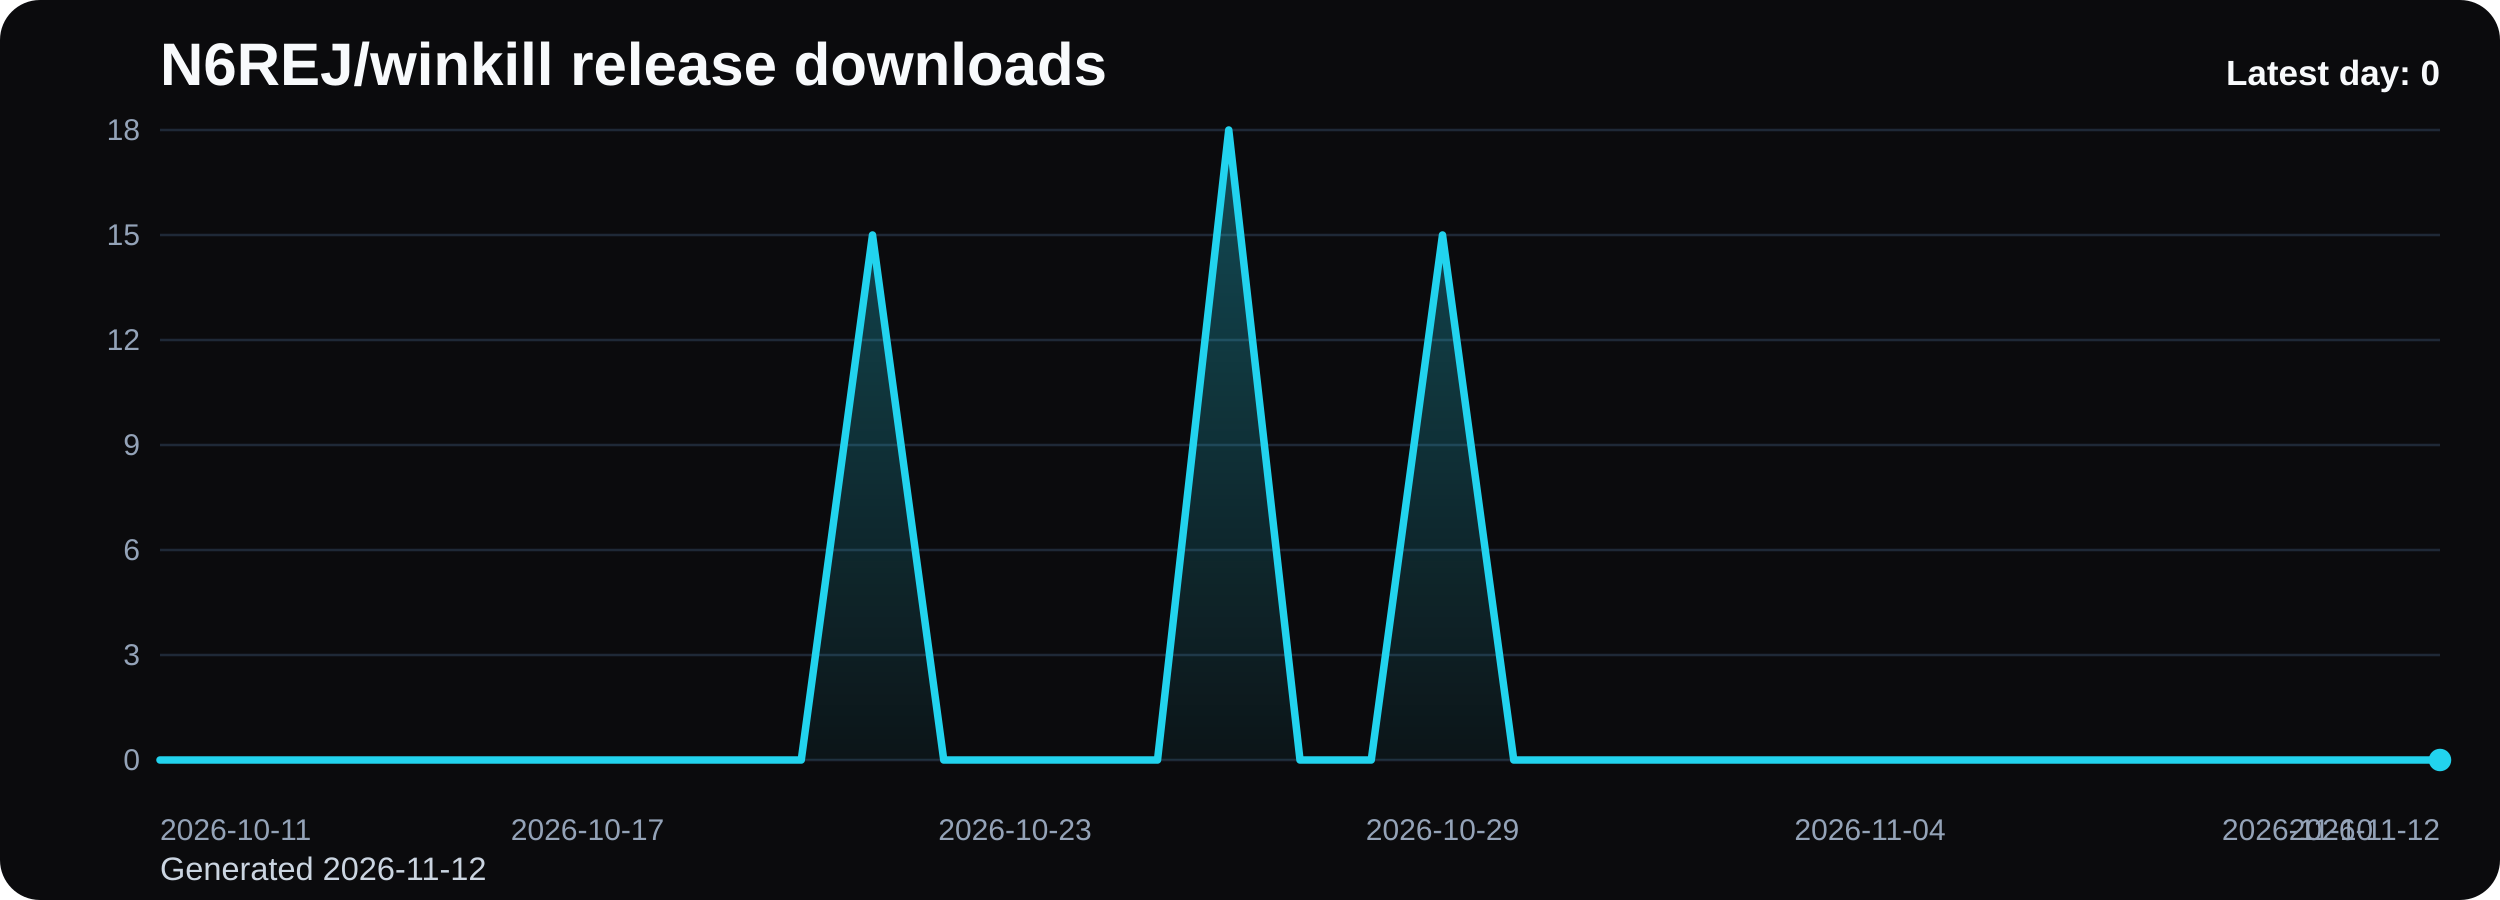
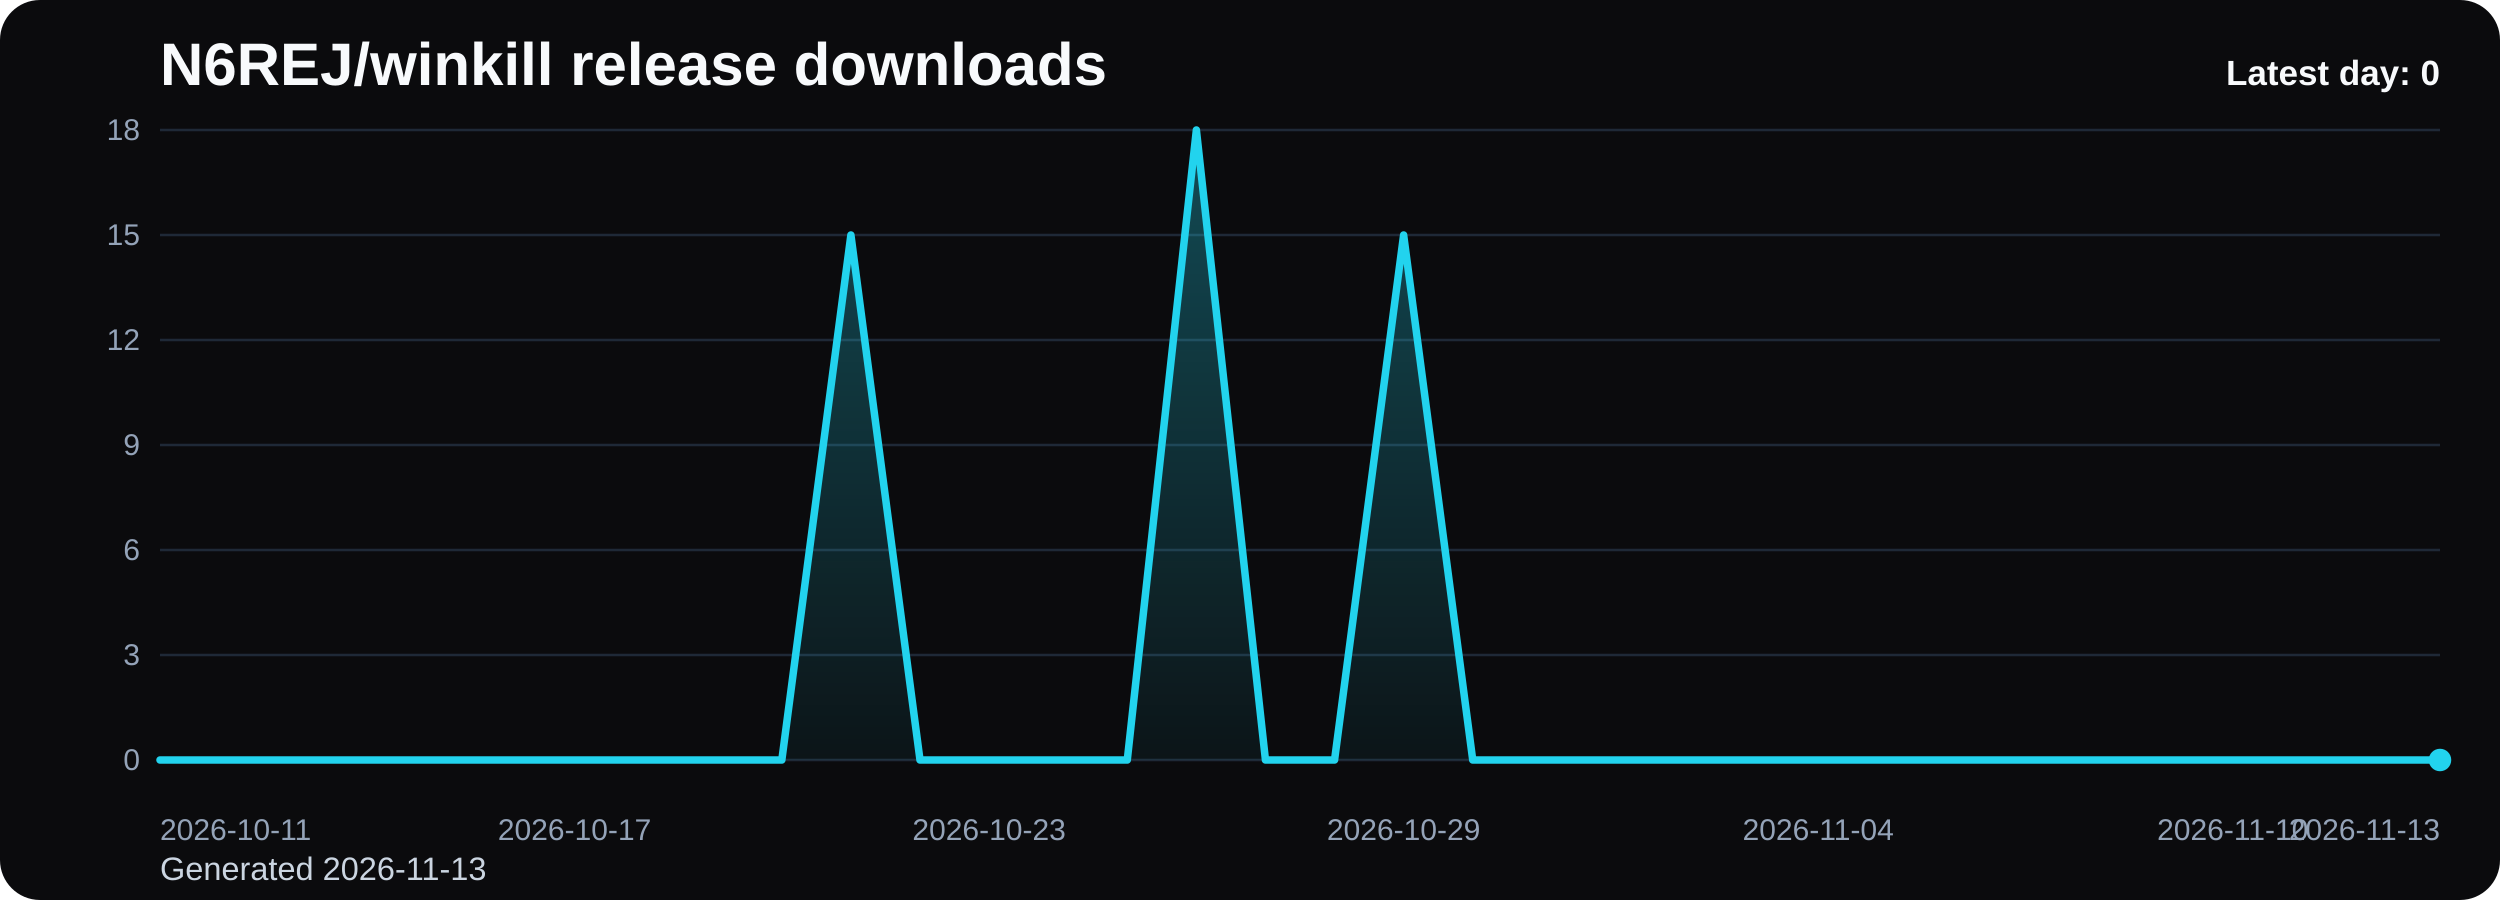
<svg xmlns="http://www.w3.org/2000/svg" viewBox="0 0 1000 360" role="img" aria-label="N6REJ/winkill release downloads chart">
  <defs>
    <linearGradient id="fill-daily-black" x1="0" y1="0" x2="0" y2="1">
      <stop offset="0%" stop-color="#22d3ee" stop-opacity="0.32" />
      <stop offset="100%" stop-color="#22d3ee" stop-opacity="0.05" />
    </linearGradient>
    <style>
      .bg { fill: #0b0b0d; }
      .title { font: 700 24px Arial, sans-serif; fill: #f8fafc; }
      .sub { font: 400 13px Arial, sans-serif; fill: #cbd5e1; }
      .grid { stroke: #1f2937; stroke-width: 1; }
      .axis { font: 400 12px Arial, sans-serif; fill: #94a3b8; }
      .line { fill: none; stroke: #22d3ee; stroke-width: 3; stroke-linecap: round; stroke-linejoin: round; }
      .dot { fill: #22d3ee; }
      .value { font: 600 11px Arial, sans-serif; fill: #cbd5e1; }
      .latest { font: 700 14px Arial, sans-serif; fill: #f8fafc; }
    </style>
  </defs>
  <rect class="bg" x="0" y="0" width="1000" height="360" rx="16" />
  <text class="title" x="64" y="34">N6REJ/winkill release downloads</text>
-   <text class="sub" x="64" y="352">Generated 2026-11-12</text>
+   <text class="sub" x="64" y="352">Generated 2026-11-13</text>
  <line x1="64" y1="52.00" x2="976" y2="52.00" class="grid" />
  <text x="56" y="56.00" text-anchor="end" class="axis">18</text>
  <line x1="64" y1="94.00" x2="976" y2="94.00" class="grid" />
  <text x="56" y="98.00" text-anchor="end" class="axis">15</text>
  <line x1="64" y1="136.00" x2="976" y2="136.00" class="grid" />
  <text x="56" y="140.00" text-anchor="end" class="axis">12</text>
  <line x1="64" y1="178.00" x2="976" y2="178.00" class="grid" />
  <text x="56" y="182.00" text-anchor="end" class="axis">9</text>
  <line x1="64" y1="220.00" x2="976" y2="220.00" class="grid" />
  <text x="56" y="224.00" text-anchor="end" class="axis">6</text>
  <line x1="64" y1="262.00" x2="976" y2="262.00" class="grid" />
  <text x="56" y="266.00" text-anchor="end" class="axis">3</text>
  <line x1="64" y1="304.00" x2="976" y2="304.00" class="grid" />
  <text x="56" y="308.00" text-anchor="end" class="axis">0</text>
-   <path d="M 64.00 304 L 64.00 304.00 L 92.50 304.00 L 121.00 304.00 L 149.50 304.00 L 178.00 304.00 L 206.50 304.00 L 235.00 304.00 L 263.50 304.00 L 292.00 304.00 L 320.50 304.00 L 349.00 94.00 L 377.50 304.00 L 406.00 304.00 L 434.50 304.00 L 463.00 304.00 L 491.50 52.00 L 520.00 304.00 L 548.50 304.00 L 577.00 94.00 L 605.50 304.00 L 634.00 304.00 L 662.50 304.00 L 691.00 304.00 L 719.50 304.00 L 748.00 304.00 L 776.50 304.00 L 805.00 304.00 L 833.50 304.00 L 862.00 304.00 L 890.50 304.00 L 919.00 304.00 L 947.50 304.00 L 976.00 304.00 L 976.00 304 Z" fill="url(#fill-daily-black)" />
-   <polyline class="line" points="64.00,304.00 92.50,304.00 121.00,304.00 149.50,304.00 178.00,304.00 206.50,304.00 235.00,304.00 263.50,304.00 292.00,304.00 320.50,304.00 349.00,94.00 377.50,304.00 406.00,304.00 434.50,304.00 463.00,304.00 491.50,52.00 520.00,304.00 548.50,304.00 577.00,94.00 605.50,304.00 634.00,304.00 662.50,304.00 691.00,304.00 719.50,304.00 748.00,304.00 776.50,304.00 805.00,304.00 833.50,304.00 862.00,304.00 890.50,304.00 919.00,304.00 947.50,304.00 976.00,304.00" />
+   <path d="M 64.00 304 L 64.00 304.00 L 91.64 304.00 L 119.27 304.00 L 146.91 304.00 L 174.55 304.00 L 202.18 304.00 L 229.82 304.00 L 257.45 304.00 L 285.09 304.00 L 312.73 304.00 L 340.36 94.00 L 368.00 304.00 L 395.64 304.00 L 423.27 304.00 L 450.91 304.00 L 478.55 52.00 L 506.18 304.00 L 533.82 304.00 L 561.45 94.00 L 589.09 304.00 L 616.73 304.00 L 644.36 304.00 L 672.00 304.00 L 699.64 304.00 L 727.27 304.00 L 754.91 304.00 L 782.55 304.00 L 810.18 304.00 L 837.82 304.00 L 865.45 304.00 L 893.09 304.00 L 920.73 304.00 L 948.36 304.00 L 976.00 304.00 L 976.00 304 Z" fill="url(#fill-daily-black)" />
+   <polyline class="line" points="64.00,304.00 91.64,304.00 119.27,304.00 146.91,304.00 174.55,304.00 202.18,304.00 229.82,304.00 257.45,304.00 285.09,304.00 312.73,304.00 340.36,94.00 368.00,304.00 395.64,304.00 423.27,304.00 450.91,304.00 478.55,52.00 506.18,304.00 533.82,304.00 561.45,94.00 589.09,304.00 616.73,304.00 644.36,304.00 672.00,304.00 699.64,304.00 727.27,304.00 754.91,304.00 782.55,304.00 810.18,304.00 837.82,304.00 865.45,304.00 893.09,304.00 920.73,304.00 948.36,304.00 976.00,304.00" />
  <circle class="dot" cx="976.00" cy="304.00" r="4.5" />
  <text class="axis" x="64.00" y="336" text-anchor="start">2026-10-11</text>
-   <text class="axis" x="235.00" y="336" text-anchor="middle">2026-10-17</text>
-   <text class="axis" x="406.00" y="336" text-anchor="middle">2026-10-23</text>
-   <text class="axis" x="577.00" y="336" text-anchor="middle">2026-10-29</text>
-   <text class="axis" x="748.00" y="336" text-anchor="middle">2026-11-04</text>
-   <text class="axis" x="919.00" y="336" text-anchor="middle">2026-11-10</text>
-   <text class="axis" x="976.00" y="336" text-anchor="end">2026-11-12</text>
+   <text class="axis" x="229.82" y="336" text-anchor="middle">2026-10-17</text>
+   <text class="axis" x="395.64" y="336" text-anchor="middle">2026-10-23</text>
+   <text class="axis" x="561.45" y="336" text-anchor="middle">2026-10-29</text>
+   <text class="axis" x="727.27" y="336" text-anchor="middle">2026-11-04</text>
+   <text class="axis" x="893.09" y="336" text-anchor="middle">2026-11-10</text>
+   <text class="axis" x="976.00" y="336" text-anchor="end">2026-11-13</text>
  <text class="latest" x="976" y="34" text-anchor="end">Latest day: 0</text>
</svg>
